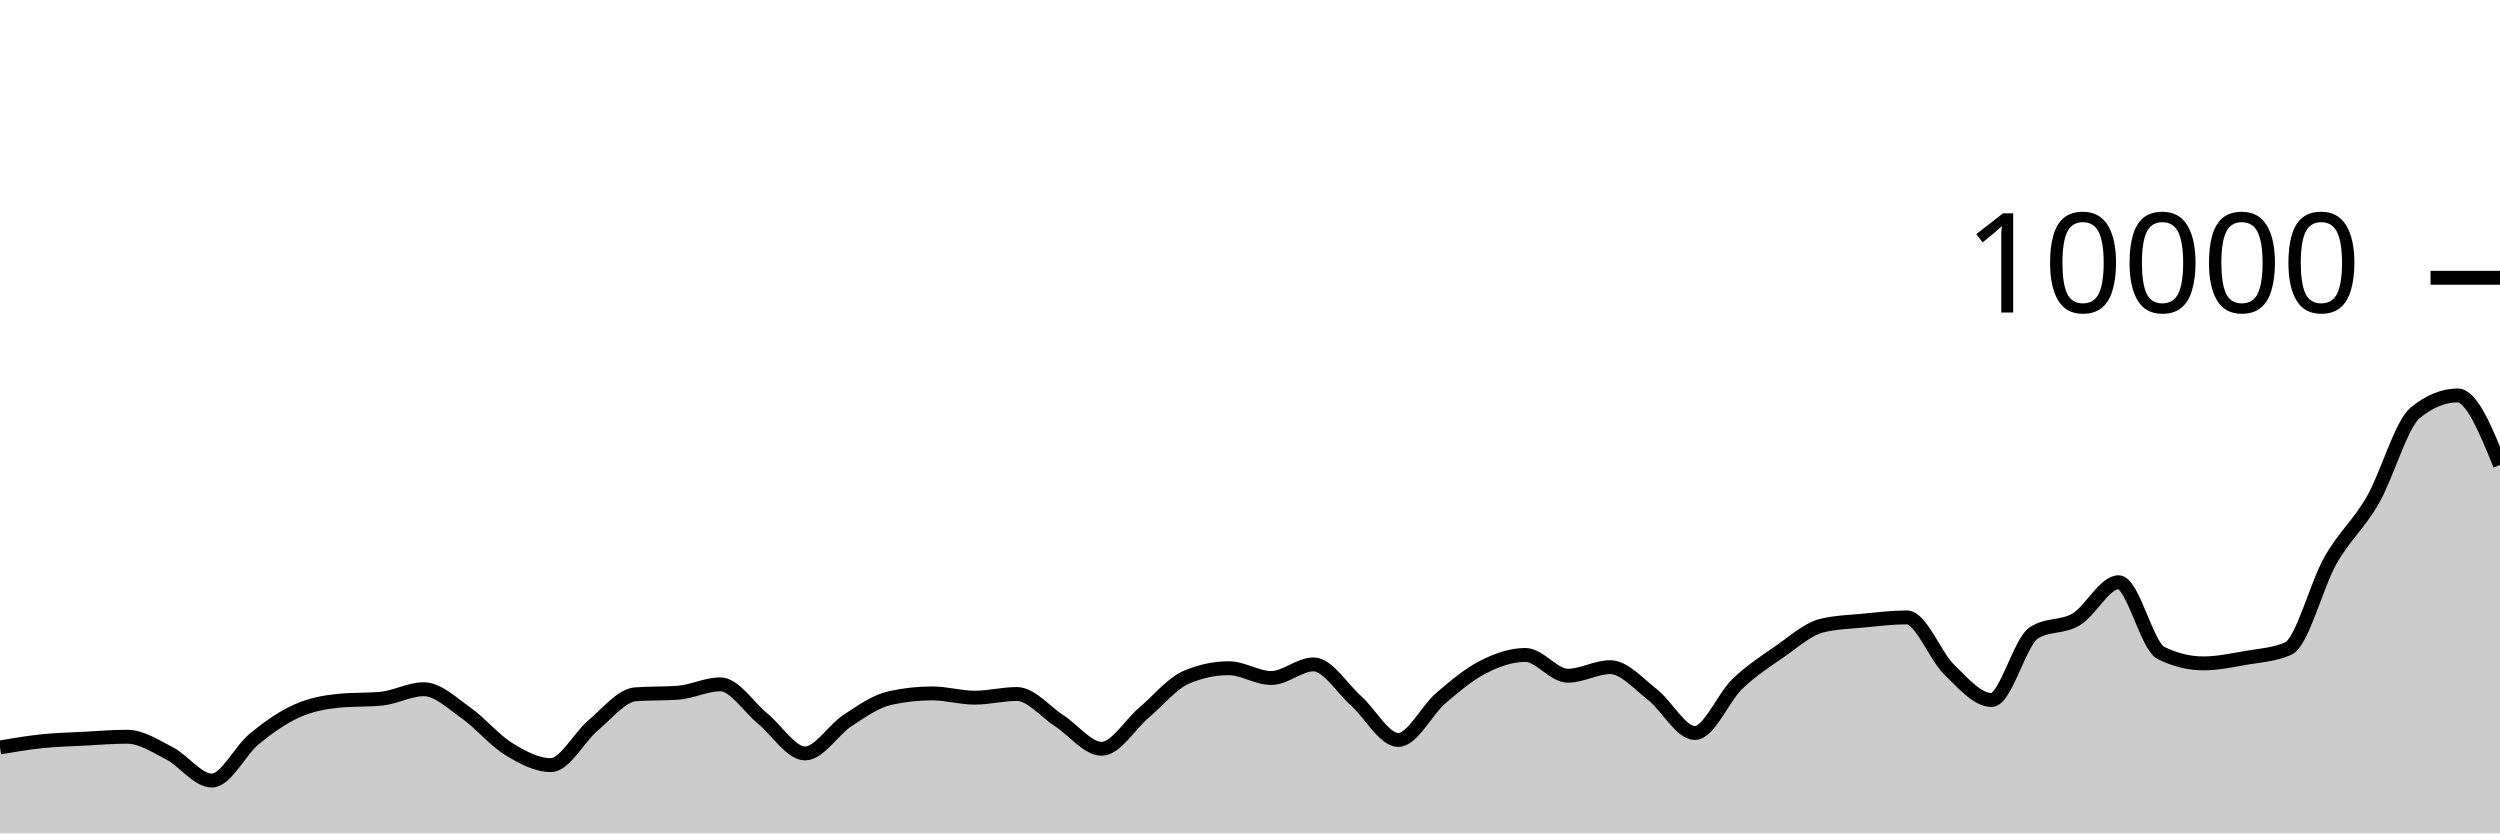
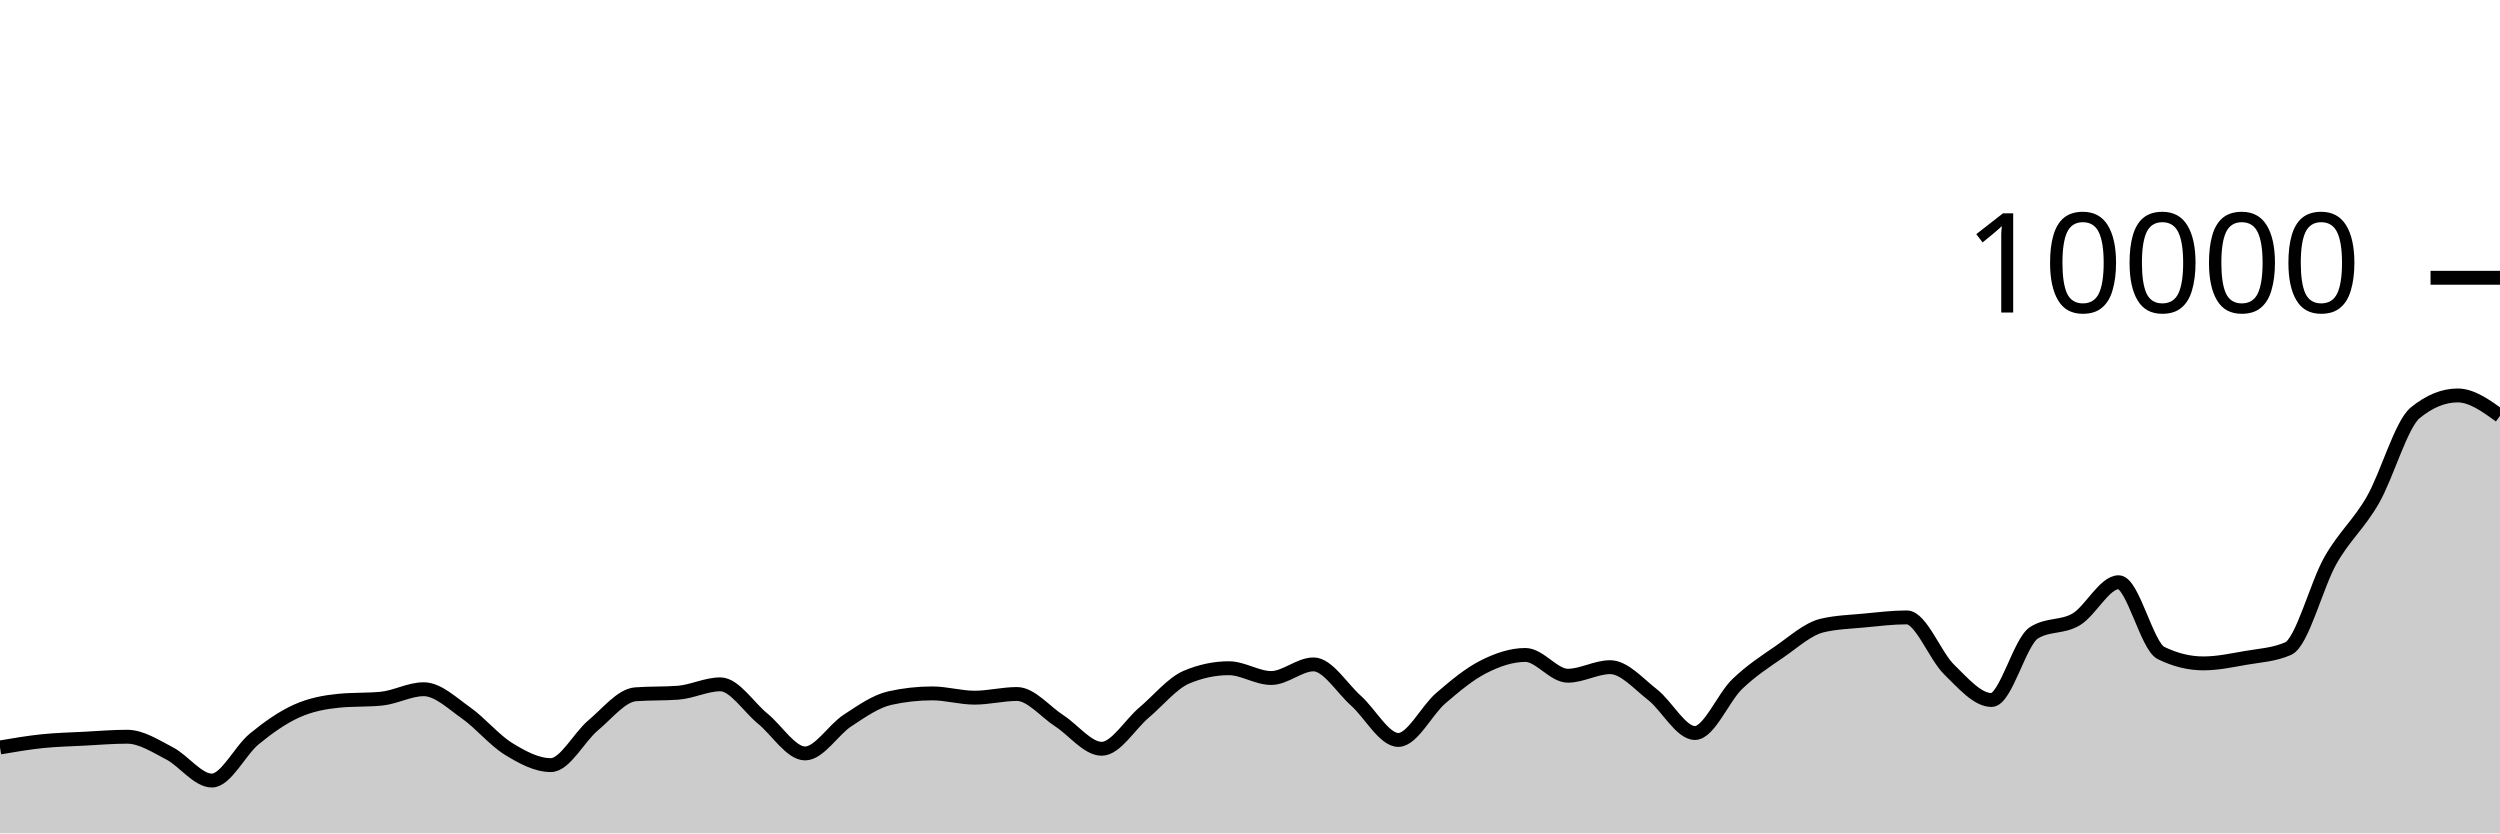
<svg xmlns="http://www.w3.org/2000/svg" viewBox="0 0 180 60">
  <g transform="translate(0,20)">
-     <path class="area" fill="rgba(0, 0, 0, 0.2)" d="M0,33.816C1.017,33.643,2.034,33.469,3.051,33.364C4.068,33.259,5.085,33.237,6.102,33.184C7.119,33.131,8.136,33.044,9.153,33.044C10.169,33.044,11.186,33.714,12.203,34.24C13.22,34.766,14.237,36.2,15.254,36.2C16.271,36.2,17.288,34.038,18.305,33.204C19.322,32.37,20.339,31.655,21.356,31.196C22.373,30.737,23.39,30.551,24.407,30.452C25.424,30.353,26.441,30.403,27.458,30.304C28.475,30.205,29.492,29.624,30.508,29.624C31.525,29.624,32.542,30.617,33.559,31.332C34.576,32.047,35.593,33.29,36.61,33.916C37.627,34.542,38.644,35.088,39.661,35.088C40.678,35.088,41.695,33.07,42.712,32.22C43.729,31.37,44.746,30.063,45.763,29.988C46.78,29.913,47.797,29.951,48.814,29.876C49.831,29.801,50.847,29.272,51.864,29.272C52.881,29.272,53.898,30.911,54.915,31.74C55.932,32.569,56.949,34.248,57.966,34.248C58.983,34.248,60,32.544,61.017,31.88C62.034,31.216,63.051,30.491,64.068,30.264C65.085,30.037,66.102,29.924,67.119,29.924C68.136,29.924,69.153,30.232,70.169,30.232C71.186,30.232,72.203,29.968,73.22,29.968C74.237,29.968,75.254,31.243,76.271,31.9C77.288,32.557,78.305,33.912,79.322,33.912C80.339,33.912,81.356,32.163,82.373,31.304C83.39,30.445,84.407,29.185,85.424,28.756C86.441,28.327,87.458,28.112,88.475,28.112C89.492,28.112,90.508,28.816,91.525,28.816C92.542,28.816,93.559,27.836,94.576,27.836C95.593,27.836,96.61,29.541,97.627,30.448C98.644,31.355,99.661,33.276,100.678,33.276C101.695,33.276,102.712,31.151,103.729,30.276C104.746,29.401,105.763,28.548,106.78,28.028C107.797,27.508,108.814,27.156,109.831,27.156C110.847,27.156,111.864,28.652,112.881,28.652C113.898,28.652,114.915,28.036,115.932,28.036C116.949,28.036,117.966,29.226,118.983,30.016C120,30.806,121.017,32.776,122.034,32.776C123.051,32.776,124.068,30.225,125.085,29.248C126.102,28.271,127.119,27.617,128.136,26.916C129.153,26.215,130.169,25.283,131.186,25.04C132.203,24.797,133.22,24.774,134.237,24.676C135.254,24.578,136.271,24.452,137.288,24.452C138.305,24.452,139.322,27.217,140.339,28.208C141.356,29.199,142.373,30.4,143.39,30.4C144.407,30.4,145.424,26.212,146.441,25.564C147.458,24.916,148.475,25.199,149.492,24.592C150.508,23.985,151.525,21.92,152.542,21.92C153.559,21.92,154.576,26.517,155.593,27.016C156.61,27.515,157.627,27.764,158.644,27.764C159.661,27.764,160.678,27.545,161.695,27.368C162.712,27.191,163.729,27.145,164.746,26.7C165.763,26.255,166.78,22.124,167.797,20.34C168.814,18.556,169.831,17.766,170.847,15.996C171.864,14.226,172.881,10.552,173.898,9.72C174.915,8.888,175.932,8.472,176.949,8.472C177.966,8.472,178.983,10.974,180,13.476L180,40C178.983,40,177.966,40,176.949,40C175.932,40,174.915,40,173.898,40C172.881,40,171.864,40,170.847,40C169.831,40,168.814,40,167.797,40C166.78,40,165.763,40,164.746,40C163.729,40,162.712,40,161.695,40C160.678,40,159.661,40,158.644,40C157.627,40,156.61,40,155.593,40C154.576,40,153.559,40,152.542,40C151.525,40,150.508,40,149.492,40C148.475,40,147.458,40,146.441,40C145.424,40,144.407,40,143.39,40C142.373,40,141.356,40,140.339,40C139.322,40,138.305,40,137.288,40C136.271,40,135.254,40,134.237,40C133.22,40,132.203,40,131.186,40C130.169,40,129.153,40,128.136,40C127.119,40,126.102,40,125.085,40C124.068,40,123.051,40,122.034,40C121.017,40,120,40,118.983,40C117.966,40,116.949,40,115.932,40C114.915,40,113.898,40,112.881,40C111.864,40,110.847,40,109.831,40C108.814,40,107.797,40,106.78,40C105.763,40,104.746,40,103.729,40C102.712,40,101.695,40,100.678,40C99.661,40,98.644,40,97.627,40C96.61,40,95.593,40,94.576,40C93.559,40,92.542,40,91.525,40C90.508,40,89.492,40,88.475,40C87.458,40,86.441,40,85.424,40C84.407,40,83.39,40,82.373,40C81.356,40,80.339,40,79.322,40C78.305,40,77.288,40,76.271,40C75.254,40,74.237,40,73.22,40C72.203,40,71.186,40,70.169,40C69.153,40,68.136,40,67.119,40C66.102,40,65.085,40,64.068,40C63.051,40,62.034,40,61.017,40C60,40,58.983,40,57.966,40C56.949,40,55.932,40,54.915,40C53.898,40,52.881,40,51.864,40C50.847,40,49.831,40,48.814,40C47.797,40,46.78,40,45.763,40C44.746,40,43.729,40,42.712,40C41.695,40,40.678,40,39.661,40C38.644,40,37.627,40,36.61,40C35.593,40,34.576,40,33.559,40C32.542,40,31.525,40,30.508,40C29.492,40,28.475,40,27.458,40C26.441,40,25.424,40,24.407,40C23.39,40,22.373,40,21.356,40C20.339,40,19.322,40,18.305,40C17.288,40,16.271,40,15.254,40C14.237,40,13.22,40,12.203,40C11.186,40,10.169,40,9.153,40C8.136,40,7.119,40,6.102,40C5.085,40,4.068,40,3.051,40C2.034,40,1.017,40,0,40Z" />
-     <path class="line" stroke="black" fill="none" d="M0,33.816C1.017,33.643,2.034,33.469,3.051,33.364C4.068,33.259,5.085,33.237,6.102,33.184C7.119,33.131,8.136,33.044,9.153,33.044C10.169,33.044,11.186,33.714,12.203,34.24C13.22,34.766,14.237,36.2,15.254,36.2C16.271,36.2,17.288,34.038,18.305,33.204C19.322,32.37,20.339,31.655,21.356,31.196C22.373,30.737,23.39,30.551,24.407,30.452C25.424,30.353,26.441,30.403,27.458,30.304C28.475,30.205,29.492,29.624,30.508,29.624C31.525,29.624,32.542,30.617,33.559,31.332C34.576,32.047,35.593,33.29,36.61,33.916C37.627,34.542,38.644,35.088,39.661,35.088C40.678,35.088,41.695,33.07,42.712,32.22C43.729,31.37,44.746,30.063,45.763,29.988C46.78,29.913,47.797,29.951,48.814,29.876C49.831,29.801,50.847,29.272,51.864,29.272C52.881,29.272,53.898,30.911,54.915,31.74C55.932,32.569,56.949,34.248,57.966,34.248C58.983,34.248,60,32.544,61.017,31.88C62.034,31.216,63.051,30.491,64.068,30.264C65.085,30.037,66.102,29.924,67.119,29.924C68.136,29.924,69.153,30.232,70.169,30.232C71.186,30.232,72.203,29.968,73.22,29.968C74.237,29.968,75.254,31.243,76.271,31.9C77.288,32.557,78.305,33.912,79.322,33.912C80.339,33.912,81.356,32.163,82.373,31.304C83.39,30.445,84.407,29.185,85.424,28.756C86.441,28.327,87.458,28.112,88.475,28.112C89.492,28.112,90.508,28.816,91.525,28.816C92.542,28.816,93.559,27.836,94.576,27.836C95.593,27.836,96.61,29.541,97.627,30.448C98.644,31.355,99.661,33.276,100.678,33.276C101.695,33.276,102.712,31.151,103.729,30.276C104.746,29.401,105.763,28.548,106.78,28.028C107.797,27.508,108.814,27.156,109.831,27.156C110.847,27.156,111.864,28.652,112.881,28.652C113.898,28.652,114.915,28.036,115.932,28.036C116.949,28.036,117.966,29.226,118.983,30.016C120,30.806,121.017,32.776,122.034,32.776C123.051,32.776,124.068,30.225,125.085,29.248C126.102,28.271,127.119,27.617,128.136,26.916C129.153,26.215,130.169,25.283,131.186,25.04C132.203,24.797,133.22,24.774,134.237,24.676C135.254,24.578,136.271,24.452,137.288,24.452C138.305,24.452,139.322,27.217,140.339,28.208C141.356,29.199,142.373,30.4,143.39,30.4C144.407,30.4,145.424,26.212,146.441,25.564C147.458,24.916,148.475,25.199,149.492,24.592C150.508,23.985,151.525,21.92,152.542,21.92C153.559,21.92,154.576,26.517,155.593,27.016C156.61,27.515,157.627,27.764,158.644,27.764C159.661,27.764,160.678,27.545,161.695,27.368C162.712,27.191,163.729,27.145,164.746,26.7C165.763,26.255,166.78,22.124,167.797,20.34C168.814,18.556,169.831,17.766,170.847,15.996C171.864,14.226,172.881,10.552,173.898,9.72C174.915,8.888,175.932,8.472,176.949,8.472C177.966,8.472,178.983,10.974,180,13.476" />
+     <path class="area" fill="rgba(0, 0, 0, 0.2)" d="M0,33.816C1.017,33.643,2.034,33.469,3.051,33.364C4.068,33.259,5.085,33.237,6.102,33.184C7.119,33.131,8.136,33.044,9.153,33.044C10.169,33.044,11.186,33.714,12.203,34.24C13.22,34.766,14.237,36.2,15.254,36.2C16.271,36.2,17.288,34.038,18.305,33.204C19.322,32.37,20.339,31.655,21.356,31.196C22.373,30.737,23.39,30.551,24.407,30.452C25.424,30.353,26.441,30.403,27.458,30.304C28.475,30.205,29.492,29.624,30.508,29.624C31.525,29.624,32.542,30.617,33.559,31.332C34.576,32.047,35.593,33.29,36.61,33.916C37.627,34.542,38.644,35.088,39.661,35.088C40.678,35.088,41.695,33.07,42.712,32.22C43.729,31.37,44.746,30.063,45.763,29.988C46.78,29.913,47.797,29.951,48.814,29.876C49.831,29.801,50.847,29.272,51.864,29.272C52.881,29.272,53.898,30.911,54.915,31.74C55.932,32.569,56.949,34.248,57.966,34.248C58.983,34.248,60,32.544,61.017,31.88C62.034,31.216,63.051,30.491,64.068,30.264C65.085,30.037,66.102,29.924,67.119,29.924C68.136,29.924,69.153,30.232,70.169,30.232C71.186,30.232,72.203,29.968,73.22,29.968C74.237,29.968,75.254,31.243,76.271,31.9C77.288,32.557,78.305,33.912,79.322,33.912C80.339,33.912,81.356,32.163,82.373,31.304C83.39,30.445,84.407,29.185,85.424,28.756C86.441,28.327,87.458,28.112,88.475,28.112C89.492,28.112,90.508,28.816,91.525,28.816C92.542,28.816,93.559,27.836,94.576,27.836C95.593,27.836,96.61,29.541,97.627,30.448C98.644,31.355,99.661,33.276,100.678,33.276C101.695,33.276,102.712,31.151,103.729,30.276C104.746,29.401,105.763,28.548,106.78,28.028C107.797,27.508,108.814,27.156,109.831,27.156C110.847,27.156,111.864,28.652,112.881,28.652C113.898,28.652,114.915,28.036,115.932,28.036C116.949,28.036,117.966,29.226,118.983,30.016C120,30.806,121.017,32.776,122.034,32.776C123.051,32.776,124.068,30.225,125.085,29.248C126.102,28.271,127.119,27.617,128.136,26.916C129.153,26.215,130.169,25.283,131.186,25.04C132.203,24.797,133.22,24.774,134.237,24.676C135.254,24.578,136.271,24.452,137.288,24.452C138.305,24.452,139.322,27.217,140.339,28.208C141.356,29.199,142.373,30.4,143.39,30.4C144.407,30.4,145.424,26.212,146.441,25.564C147.458,24.916,148.475,25.199,149.492,24.592C150.508,23.985,151.525,21.92,152.542,21.92C153.559,21.92,154.576,26.517,155.593,27.016C156.61,27.515,157.627,27.764,158.644,27.764C159.661,27.764,160.678,27.545,161.695,27.368C162.712,27.191,163.729,27.145,164.746,26.7C165.763,26.255,166.78,22.124,167.797,20.34C168.814,18.556,169.831,17.766,170.847,15.996C171.864,14.226,172.881,10.552,173.898,9.72C174.915,8.888,175.932,8.472,176.949,8.472C177.966,8.472,178.983,9.206,180,9.94L180,40C178.983,40,177.966,40,176.949,40C175.932,40,174.915,40,173.898,40C172.881,40,171.864,40,170.847,40C169.831,40,168.814,40,167.797,40C166.78,40,165.763,40,164.746,40C163.729,40,162.712,40,161.695,40C160.678,40,159.661,40,158.644,40C157.627,40,156.61,40,155.593,40C154.576,40,153.559,40,152.542,40C151.525,40,150.508,40,149.492,40C148.475,40,147.458,40,146.441,40C145.424,40,144.407,40,143.39,40C142.373,40,141.356,40,140.339,40C139.322,40,138.305,40,137.288,40C136.271,40,135.254,40,134.237,40C133.22,40,132.203,40,131.186,40C130.169,40,129.153,40,128.136,40C127.119,40,126.102,40,125.085,40C124.068,40,123.051,40,122.034,40C121.017,40,120,40,118.983,40C117.966,40,116.949,40,115.932,40C114.915,40,113.898,40,112.881,40C111.864,40,110.847,40,109.831,40C108.814,40,107.797,40,106.78,40C105.763,40,104.746,40,103.729,40C102.712,40,101.695,40,100.678,40C99.661,40,98.644,40,97.627,40C96.61,40,95.593,40,94.576,40C93.559,40,92.542,40,91.525,40C90.508,40,89.492,40,88.475,40C87.458,40,86.441,40,85.424,40C84.407,40,83.39,40,82.373,40C81.356,40,80.339,40,79.322,40C78.305,40,77.288,40,76.271,40C75.254,40,74.237,40,73.22,40C72.203,40,71.186,40,70.169,40C69.153,40,68.136,40,67.119,40C66.102,40,65.085,40,64.068,40C63.051,40,62.034,40,61.017,40C60,40,58.983,40,57.966,40C56.949,40,55.932,40,54.915,40C53.898,40,52.881,40,51.864,40C50.847,40,49.831,40,48.814,40C47.797,40,46.78,40,45.763,40C44.746,40,43.729,40,42.712,40C41.695,40,40.678,40,39.661,40C38.644,40,37.627,40,36.61,40C35.593,40,34.576,40,33.559,40C32.542,40,31.525,40,30.508,40C29.492,40,28.475,40,27.458,40C26.441,40,25.424,40,24.407,40C23.39,40,22.373,40,21.356,40C20.339,40,19.322,40,18.305,40C17.288,40,16.271,40,15.254,40C14.237,40,13.22,40,12.203,40C11.186,40,10.169,40,9.153,40C8.136,40,7.119,40,6.102,40C5.085,40,4.068,40,3.051,40C2.034,40,1.017,40,0,40Z" />
+     <path class="line" stroke="black" fill="none" d="M0,33.816C1.017,33.643,2.034,33.469,3.051,33.364C4.068,33.259,5.085,33.237,6.102,33.184C7.119,33.131,8.136,33.044,9.153,33.044C10.169,33.044,11.186,33.714,12.203,34.24C13.22,34.766,14.237,36.2,15.254,36.2C16.271,36.2,17.288,34.038,18.305,33.204C19.322,32.37,20.339,31.655,21.356,31.196C22.373,30.737,23.39,30.551,24.407,30.452C25.424,30.353,26.441,30.403,27.458,30.304C28.475,30.205,29.492,29.624,30.508,29.624C31.525,29.624,32.542,30.617,33.559,31.332C34.576,32.047,35.593,33.29,36.61,33.916C37.627,34.542,38.644,35.088,39.661,35.088C40.678,35.088,41.695,33.07,42.712,32.22C43.729,31.37,44.746,30.063,45.763,29.988C46.78,29.913,47.797,29.951,48.814,29.876C49.831,29.801,50.847,29.272,51.864,29.272C52.881,29.272,53.898,30.911,54.915,31.74C55.932,32.569,56.949,34.248,57.966,34.248C58.983,34.248,60,32.544,61.017,31.88C62.034,31.216,63.051,30.491,64.068,30.264C65.085,30.037,66.102,29.924,67.119,29.924C68.136,29.924,69.153,30.232,70.169,30.232C71.186,30.232,72.203,29.968,73.22,29.968C74.237,29.968,75.254,31.243,76.271,31.9C77.288,32.557,78.305,33.912,79.322,33.912C80.339,33.912,81.356,32.163,82.373,31.304C83.39,30.445,84.407,29.185,85.424,28.756C86.441,28.327,87.458,28.112,88.475,28.112C89.492,28.112,90.508,28.816,91.525,28.816C92.542,28.816,93.559,27.836,94.576,27.836C95.593,27.836,96.61,29.541,97.627,30.448C98.644,31.355,99.661,33.276,100.678,33.276C101.695,33.276,102.712,31.151,103.729,30.276C104.746,29.401,105.763,28.548,106.78,28.028C107.797,27.508,108.814,27.156,109.831,27.156C110.847,27.156,111.864,28.652,112.881,28.652C113.898,28.652,114.915,28.036,115.932,28.036C116.949,28.036,117.966,29.226,118.983,30.016C120,30.806,121.017,32.776,122.034,32.776C123.051,32.776,124.068,30.225,125.085,29.248C126.102,28.271,127.119,27.617,128.136,26.916C129.153,26.215,130.169,25.283,131.186,25.04C132.203,24.797,133.22,24.774,134.237,24.676C135.254,24.578,136.271,24.452,137.288,24.452C138.305,24.452,139.322,27.217,140.339,28.208C141.356,29.199,142.373,30.4,143.39,30.4C144.407,30.4,145.424,26.212,146.441,25.564C147.458,24.916,148.475,25.199,149.492,24.592C150.508,23.985,151.525,21.92,152.542,21.92C153.559,21.92,154.576,26.517,155.593,27.016C156.61,27.515,157.627,27.764,158.644,27.764C159.661,27.764,160.678,27.545,161.695,27.368C162.712,27.191,163.729,27.145,164.746,26.7C165.763,26.255,166.78,22.124,167.797,20.34C168.814,18.556,169.831,17.766,170.847,15.996C171.864,14.226,172.881,10.552,173.898,9.72C174.915,8.888,175.932,8.472,176.949,8.472C177.966,8.472,178.983,9.206,180,9.94" />
    <path class="axis-ceiling" stroke-width="1" stroke="black" fill="none" d="M175,0L180,0" />
    <text class="axis-ceiling-label" font-family="sans-serif" text-anchor="end" font-size="10px" x="170" y="2.5">10000</text>
  </g>
</svg>
